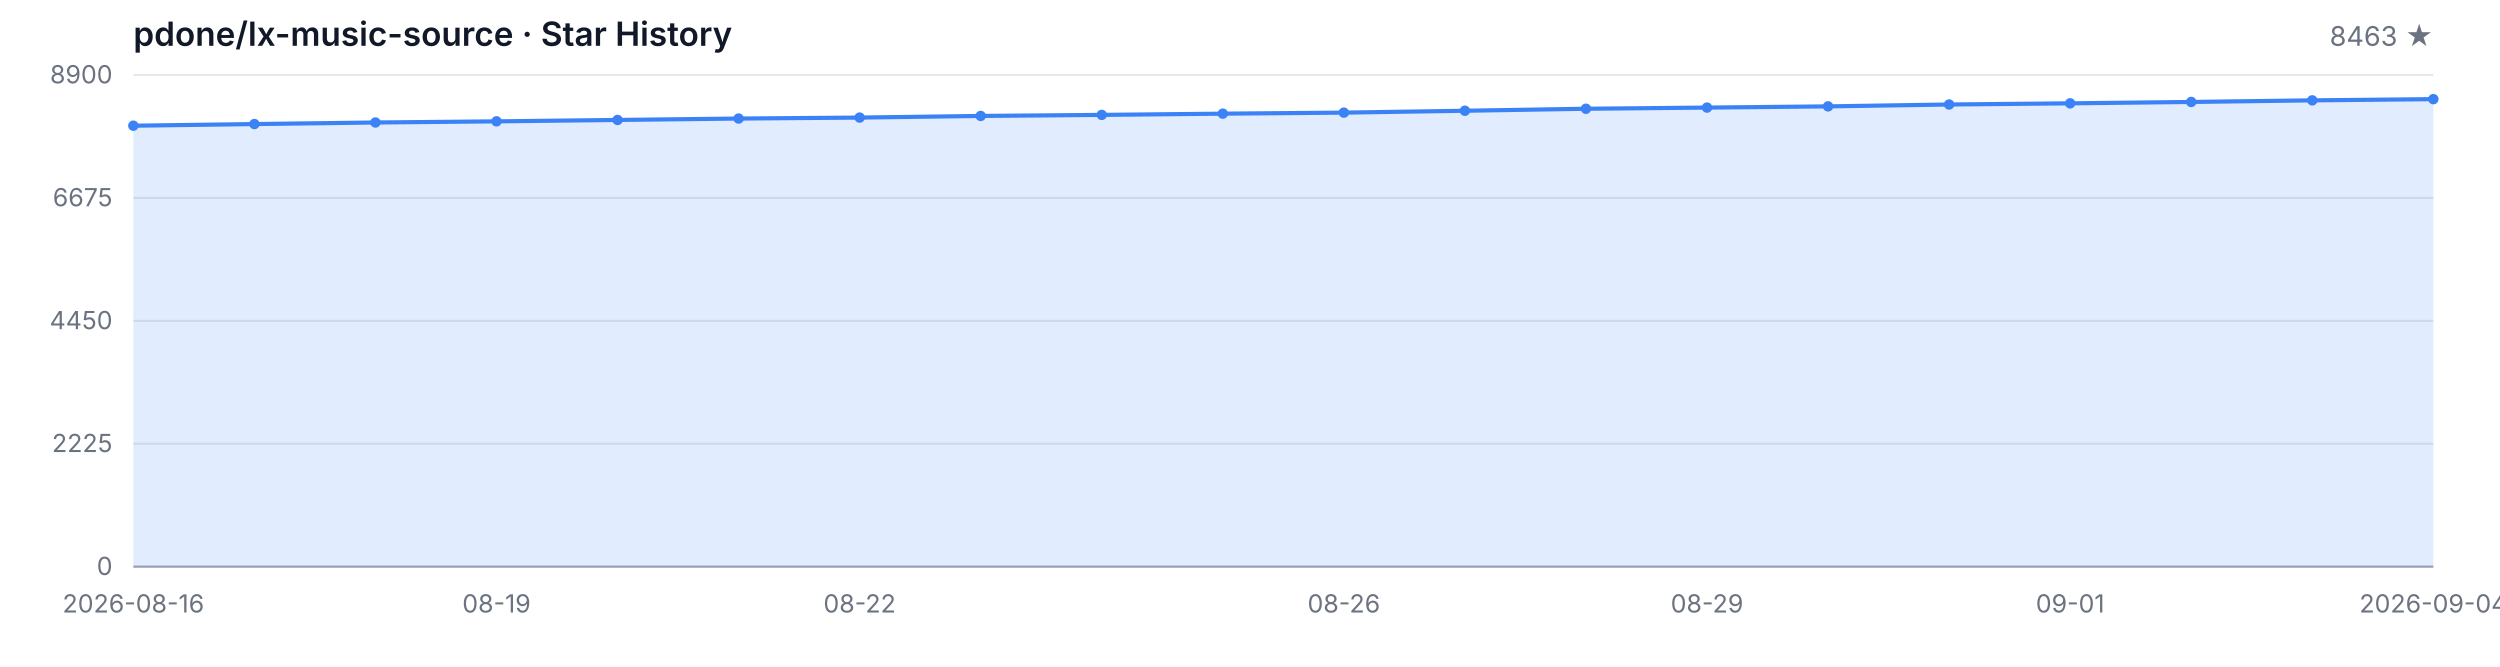
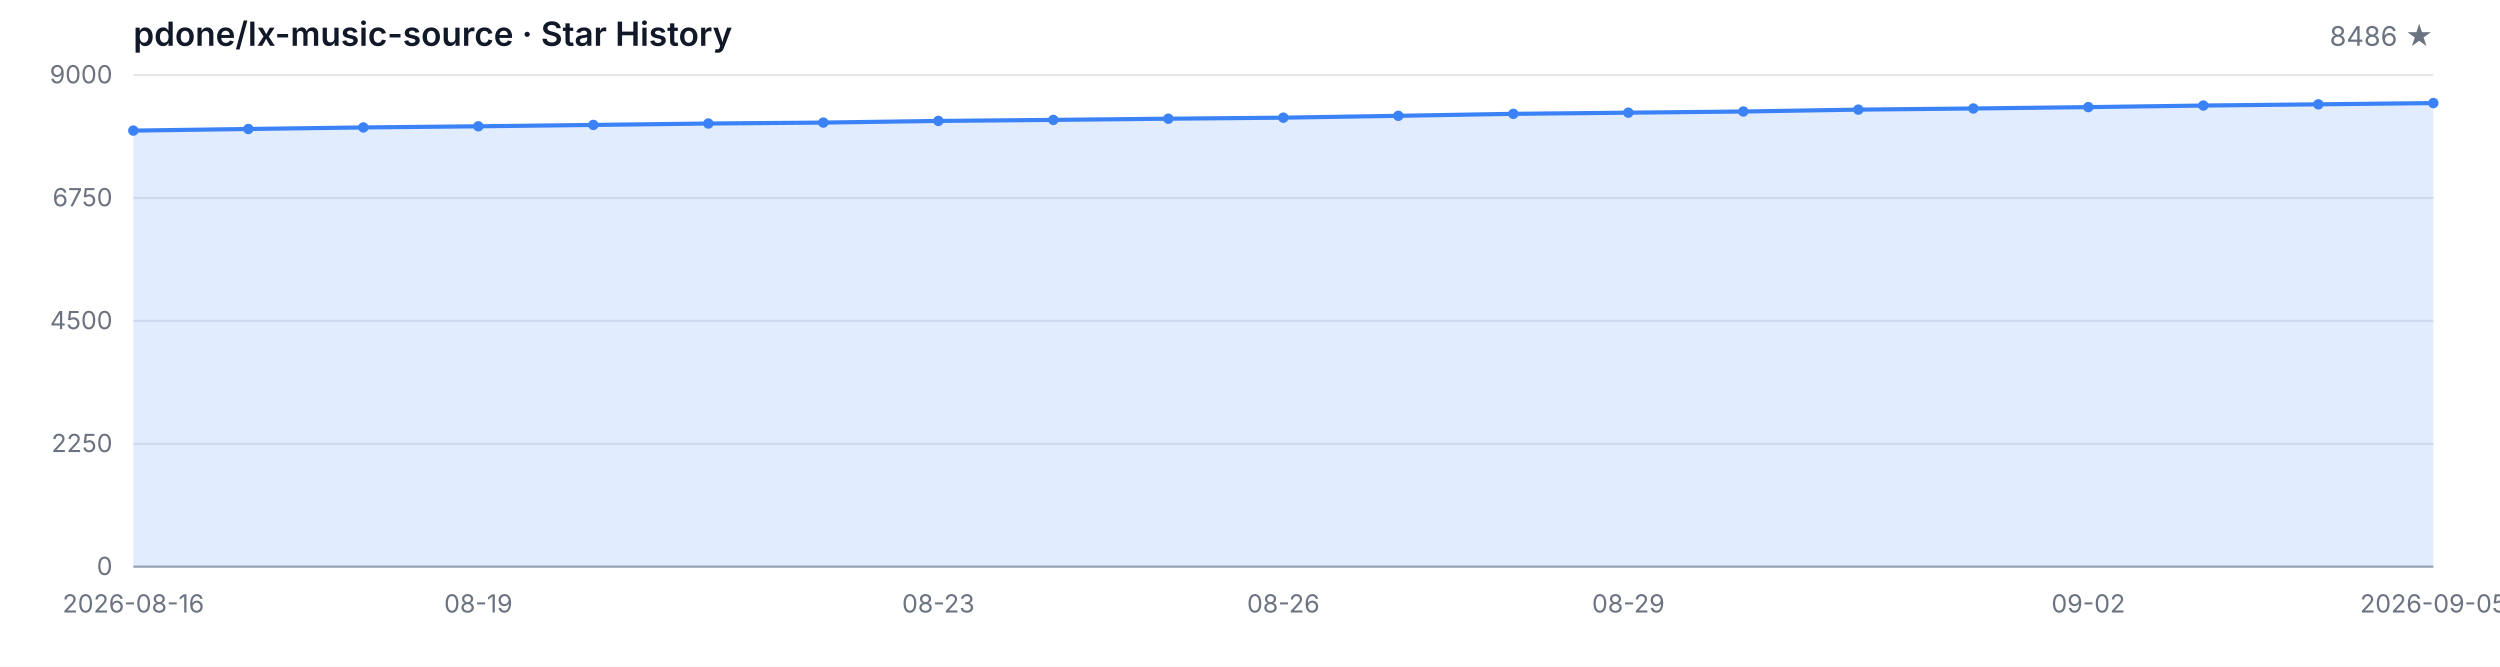
<svg xmlns="http://www.w3.org/2000/svg" width="1200" height="320" viewBox="0 0 1200 320" role="img" aria-label="Star History">
  <style>
  .bg { fill: #ffffff; }
  .grid { stroke: #e5e7eb; stroke-width: 1; }
  .axis { stroke: #9ca3af; stroke-width: 1; }
  .area { fill: rgba(59, 130, 246, 0.15); }
  .line { fill: none; stroke: #3b82f6; stroke-width: 2; stroke-linejoin: round; stroke-linecap: round; }
  .dot { fill: #3b82f6; }
  .tlabel { fill: #6b7280; font-family: -apple-system, BlinkMacSystemFont, 'Segoe UI', sans-serif; font-size: 12px; }
  .title { fill: #111827; font-family: -apple-system, BlinkMacSystemFont, 'Segoe UI', sans-serif; font-size: 16px; font-weight: 600; }
  .subtitle { fill: #6b7280; font-family: -apple-system, BlinkMacSystemFont, 'Segoe UI', sans-serif; font-size: 13px; }
  @media (prefers-color-scheme: dark) {
    .bg { fill: #0d1117; }
    .grid { stroke: #21262d; }
    .axis { stroke: #484f58; }
    .area { fill: rgba(58, 132, 255, 0.18); }
    .line { stroke: #58a6ff; }
    .dot { fill: #58a6ff; }
    .tlabel { fill: #8b949e; }
    .title { fill: #c9d1d9; }
    .subtitle { fill: #8b949e; }
  }
</style>
  <rect class="bg" width="1200" height="320" />
  <text class="title" x="64" y="22">pdone/lx-music-source · Star History</text>
-   <text class="subtitle" x="1168" y="22" text-anchor="end">8463 ★</text>
+   <text class="subtitle" x="1168" y="22" text-anchor="end">8486 ★</text>
  <line class="grid" x1="64" y1="272.00" x2="1168" y2="272.00" />
  <line class="grid" x1="64" y1="213.00" x2="1168" y2="213.00" />
  <line class="grid" x1="64" y1="154.00" x2="1168" y2="154.00" />
  <line class="grid" x1="64" y1="95.00" x2="1168" y2="95.00" />
  <line class="grid" x1="64" y1="36.00" x2="1168" y2="36.00" />
  <text class="tlabel" x="54" y="276.00" text-anchor="end">0</text>
-   <text class="tlabel" x="54" y="217.00" text-anchor="end">2225</text>
-   <text class="tlabel" x="54" y="158.00" text-anchor="end">4450</text>
-   <text class="tlabel" x="54" y="99.00" text-anchor="end">6675</text>
-   <text class="tlabel" x="54" y="40.00" text-anchor="end">8900</text>
+   <text class="tlabel" x="54" y="217.00" text-anchor="end">2250</text>
+   <text class="tlabel" x="54" y="158.00" text-anchor="end">4500</text>
+   <text class="tlabel" x="54" y="99.00" text-anchor="end">6750</text>
+   <text class="tlabel" x="54" y="40.00" text-anchor="end">9000</text>
  <line class="axis" x1="64" y1="272" x2="1168" y2="272" />
-   <path class="area" d="M 64.00 272.00 L 64.00 60.34 L 122.11 59.55 L 180.21 58.80 L 238.32 58.25 L 296.42 57.58 L 354.53 56.90 L 412.63 56.44 L 470.74 55.65 L 528.84 55.15 L 586.95 54.56 L 645.05 54.06 L 703.16 53.16 L 761.26 52.20 L 819.37 51.64 L 877.47 51.06 L 935.58 50.16 L 993.68 49.60 L 1051.79 48.94 L 1109.89 48.17 L 1168.00 47.59 L 1168.00 272.00 Z" />
-   <path class="line" d="M 64.00 60.34 L 122.11 59.55 L 180.21 58.80 L 238.32 58.25 L 296.42 57.58 L 354.53 56.90 L 412.63 56.44 L 470.74 55.65 L 528.84 55.15 L 586.95 54.56 L 645.05 54.06 L 703.16 53.16 L 761.26 52.20 L 819.37 51.64 L 877.47 51.06 L 935.58 50.16 L 993.68 49.60 L 1051.79 48.94 L 1109.89 48.17 L 1168.00 47.59" />
-   <circle class="dot" cx="64.00" cy="60.34" r="2.5" />
-   <circle class="dot" cx="122.11" cy="59.55" r="2.5" />
-   <circle class="dot" cx="180.21" cy="58.80" r="2.5" />
-   <circle class="dot" cx="238.32" cy="58.25" r="2.5" />
-   <circle class="dot" cx="296.42" cy="57.58" r="2.5" />
-   <circle class="dot" cx="354.53" cy="56.90" r="2.5" />
-   <circle class="dot" cx="412.63" cy="56.44" r="2.5" />
-   <circle class="dot" cx="470.74" cy="55.65" r="2.5" />
-   <circle class="dot" cx="528.84" cy="55.15" r="2.5" />
-   <circle class="dot" cx="586.95" cy="54.56" r="2.5" />
-   <circle class="dot" cx="645.05" cy="54.06" r="2.5" />
-   <circle class="dot" cx="703.16" cy="53.16" r="2.5" />
-   <circle class="dot" cx="761.26" cy="52.20" r="2.5" />
-   <circle class="dot" cx="819.37" cy="51.64" r="2.5" />
-   <circle class="dot" cx="877.47" cy="51.06" r="2.5" />
-   <circle class="dot" cx="935.58" cy="50.16" r="2.5" />
-   <circle class="dot" cx="993.68" cy="49.60" r="2.5" />
-   <circle class="dot" cx="1051.79" cy="48.94" r="2.5" />
-   <circle class="dot" cx="1109.89" cy="48.17" r="2.5" />
-   <circle class="dot" cx="1168.00" cy="47.59" r="2.5" />
+   <path class="area" d="M 64.00 272.00 L 64.00 62.69 L 119.20 61.91 L 174.40 61.17 L 229.60 60.62 L 284.80 59.97 L 340.00 59.29 L 395.20 58.84 L 450.40 58.05 L 505.60 57.55 L 560.80 56.98 L 616.00 56.48 L 671.20 55.59 L 726.40 54.64 L 781.60 54.09 L 836.80 53.52 L 892.00 52.62 L 947.20 52.07 L 1002.40 51.42 L 1057.60 50.66 L 1112.80 50.08 L 1168.00 49.48 L 1168.00 272.00 Z" />
+   <path class="line" d="M 64.00 62.69 L 119.20 61.91 L 174.40 61.17 L 229.60 60.62 L 284.80 59.97 L 340.00 59.29 L 395.20 58.84 L 450.40 58.05 L 505.60 57.55 L 560.80 56.98 L 616.00 56.48 L 671.20 55.59 L 726.40 54.64 L 781.60 54.09 L 836.80 53.52 L 892.00 52.62 L 947.20 52.07 L 1002.40 51.42 L 1057.60 50.66 L 1112.80 50.08 L 1168.00 49.48" />
+   <circle class="dot" cx="64.00" cy="62.69" r="2.5" />
+   <circle class="dot" cx="119.20" cy="61.91" r="2.5" />
+   <circle class="dot" cx="174.40" cy="61.17" r="2.5" />
+   <circle class="dot" cx="229.60" cy="60.62" r="2.5" />
+   <circle class="dot" cx="284.80" cy="59.97" r="2.5" />
+   <circle class="dot" cx="340.00" cy="59.29" r="2.5" />
+   <circle class="dot" cx="395.20" cy="58.84" r="2.5" />
+   <circle class="dot" cx="450.40" cy="58.05" r="2.5" />
+   <circle class="dot" cx="505.60" cy="57.55" r="2.5" />
+   <circle class="dot" cx="560.80" cy="56.98" r="2.5" />
+   <circle class="dot" cx="616.00" cy="56.48" r="2.5" />
+   <circle class="dot" cx="671.20" cy="55.59" r="2.5" />
+   <circle class="dot" cx="726.40" cy="54.64" r="2.5" />
+   <circle class="dot" cx="781.60" cy="54.09" r="2.5" />
+   <circle class="dot" cx="836.80" cy="53.52" r="2.5" />
+   <circle class="dot" cx="892.00" cy="52.62" r="2.5" />
+   <circle class="dot" cx="947.20" cy="52.07" r="2.5" />
+   <circle class="dot" cx="1002.40" cy="51.42" r="2.5" />
+   <circle class="dot" cx="1057.60" cy="50.66" r="2.5" />
+   <circle class="dot" cx="1112.80" cy="50.08" r="2.5" />
+   <circle class="dot" cx="1168.00" cy="49.48" r="2.5" />
  <text class="tlabel" x="64.00" y="294" text-anchor="middle">2026-08-16</text>
-   <text class="tlabel" x="238.32" y="294" text-anchor="middle">08-19</text>
-   <text class="tlabel" x="412.63" y="294" text-anchor="middle">08-22</text>
-   <text class="tlabel" x="645.05" y="294" text-anchor="middle">08-26</text>
-   <text class="tlabel" x="819.37" y="294" text-anchor="middle">08-29</text>
-   <text class="tlabel" x="993.68" y="294" text-anchor="middle">09-01</text>
-   <text class="tlabel" x="1168.00" y="294" text-anchor="middle">2026-09-04</text>
+   <text class="tlabel" x="229.60" y="294" text-anchor="middle">08-19</text>
+   <text class="tlabel" x="450.40" y="294" text-anchor="middle">08-23</text>
+   <text class="tlabel" x="616.00" y="294" text-anchor="middle">08-26</text>
+   <text class="tlabel" x="781.60" y="294" text-anchor="middle">08-29</text>
+   <text class="tlabel" x="1002.40" y="294" text-anchor="middle">09-02</text>
+   <text class="tlabel" x="1168.00" y="294" text-anchor="middle">2026-09-05</text>
</svg>
